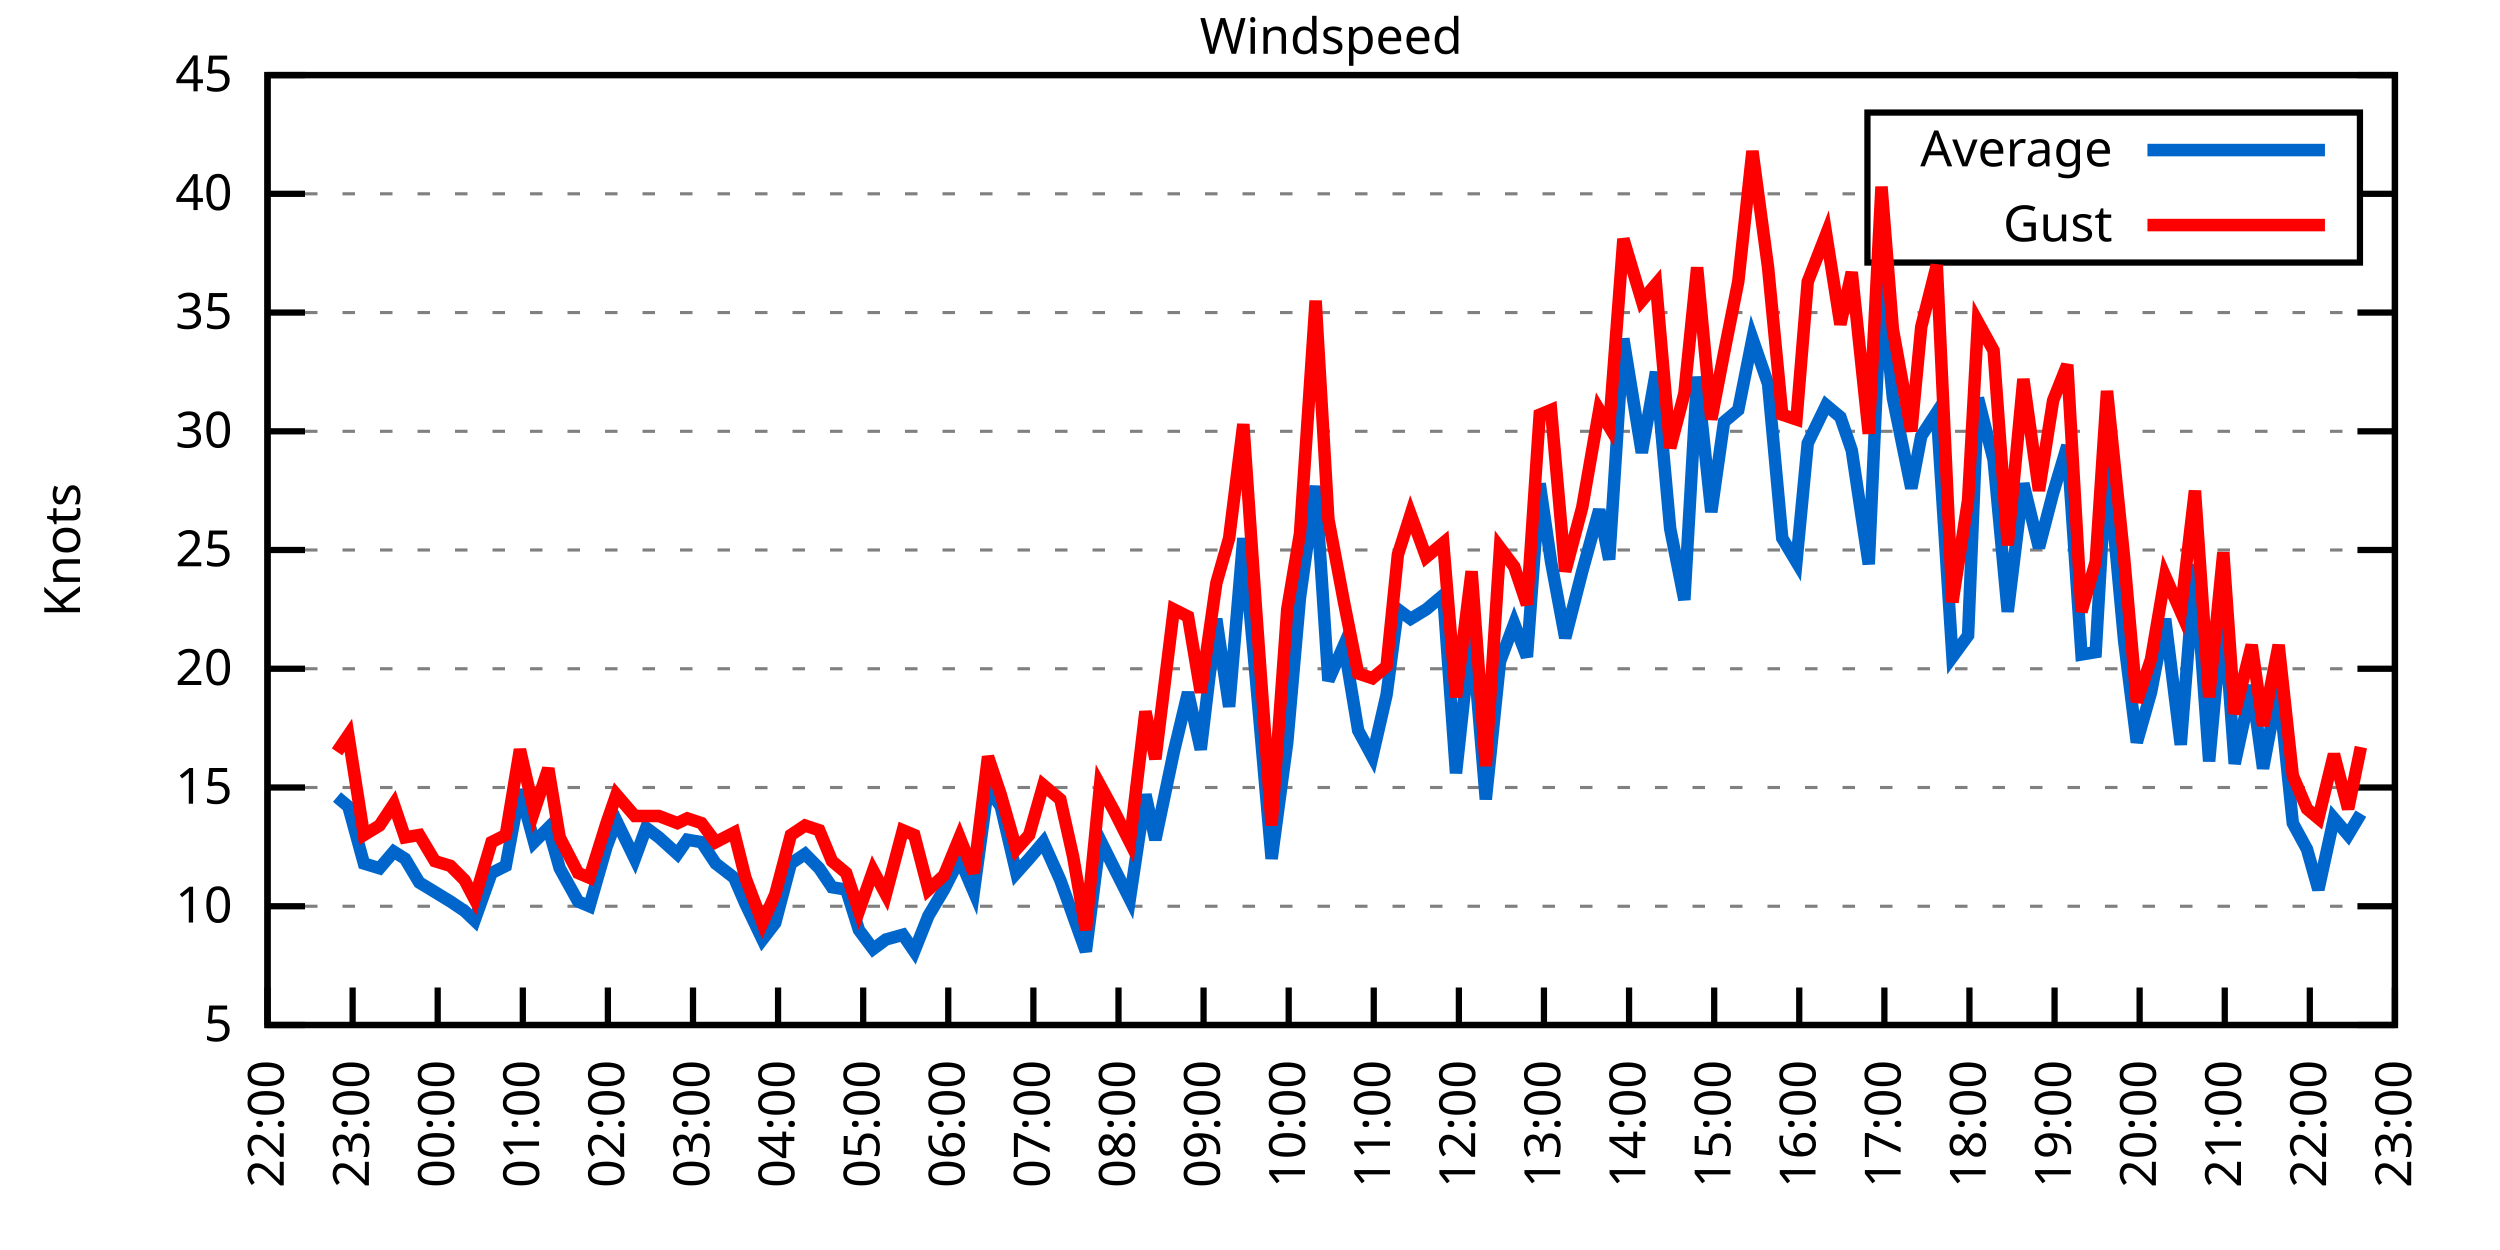
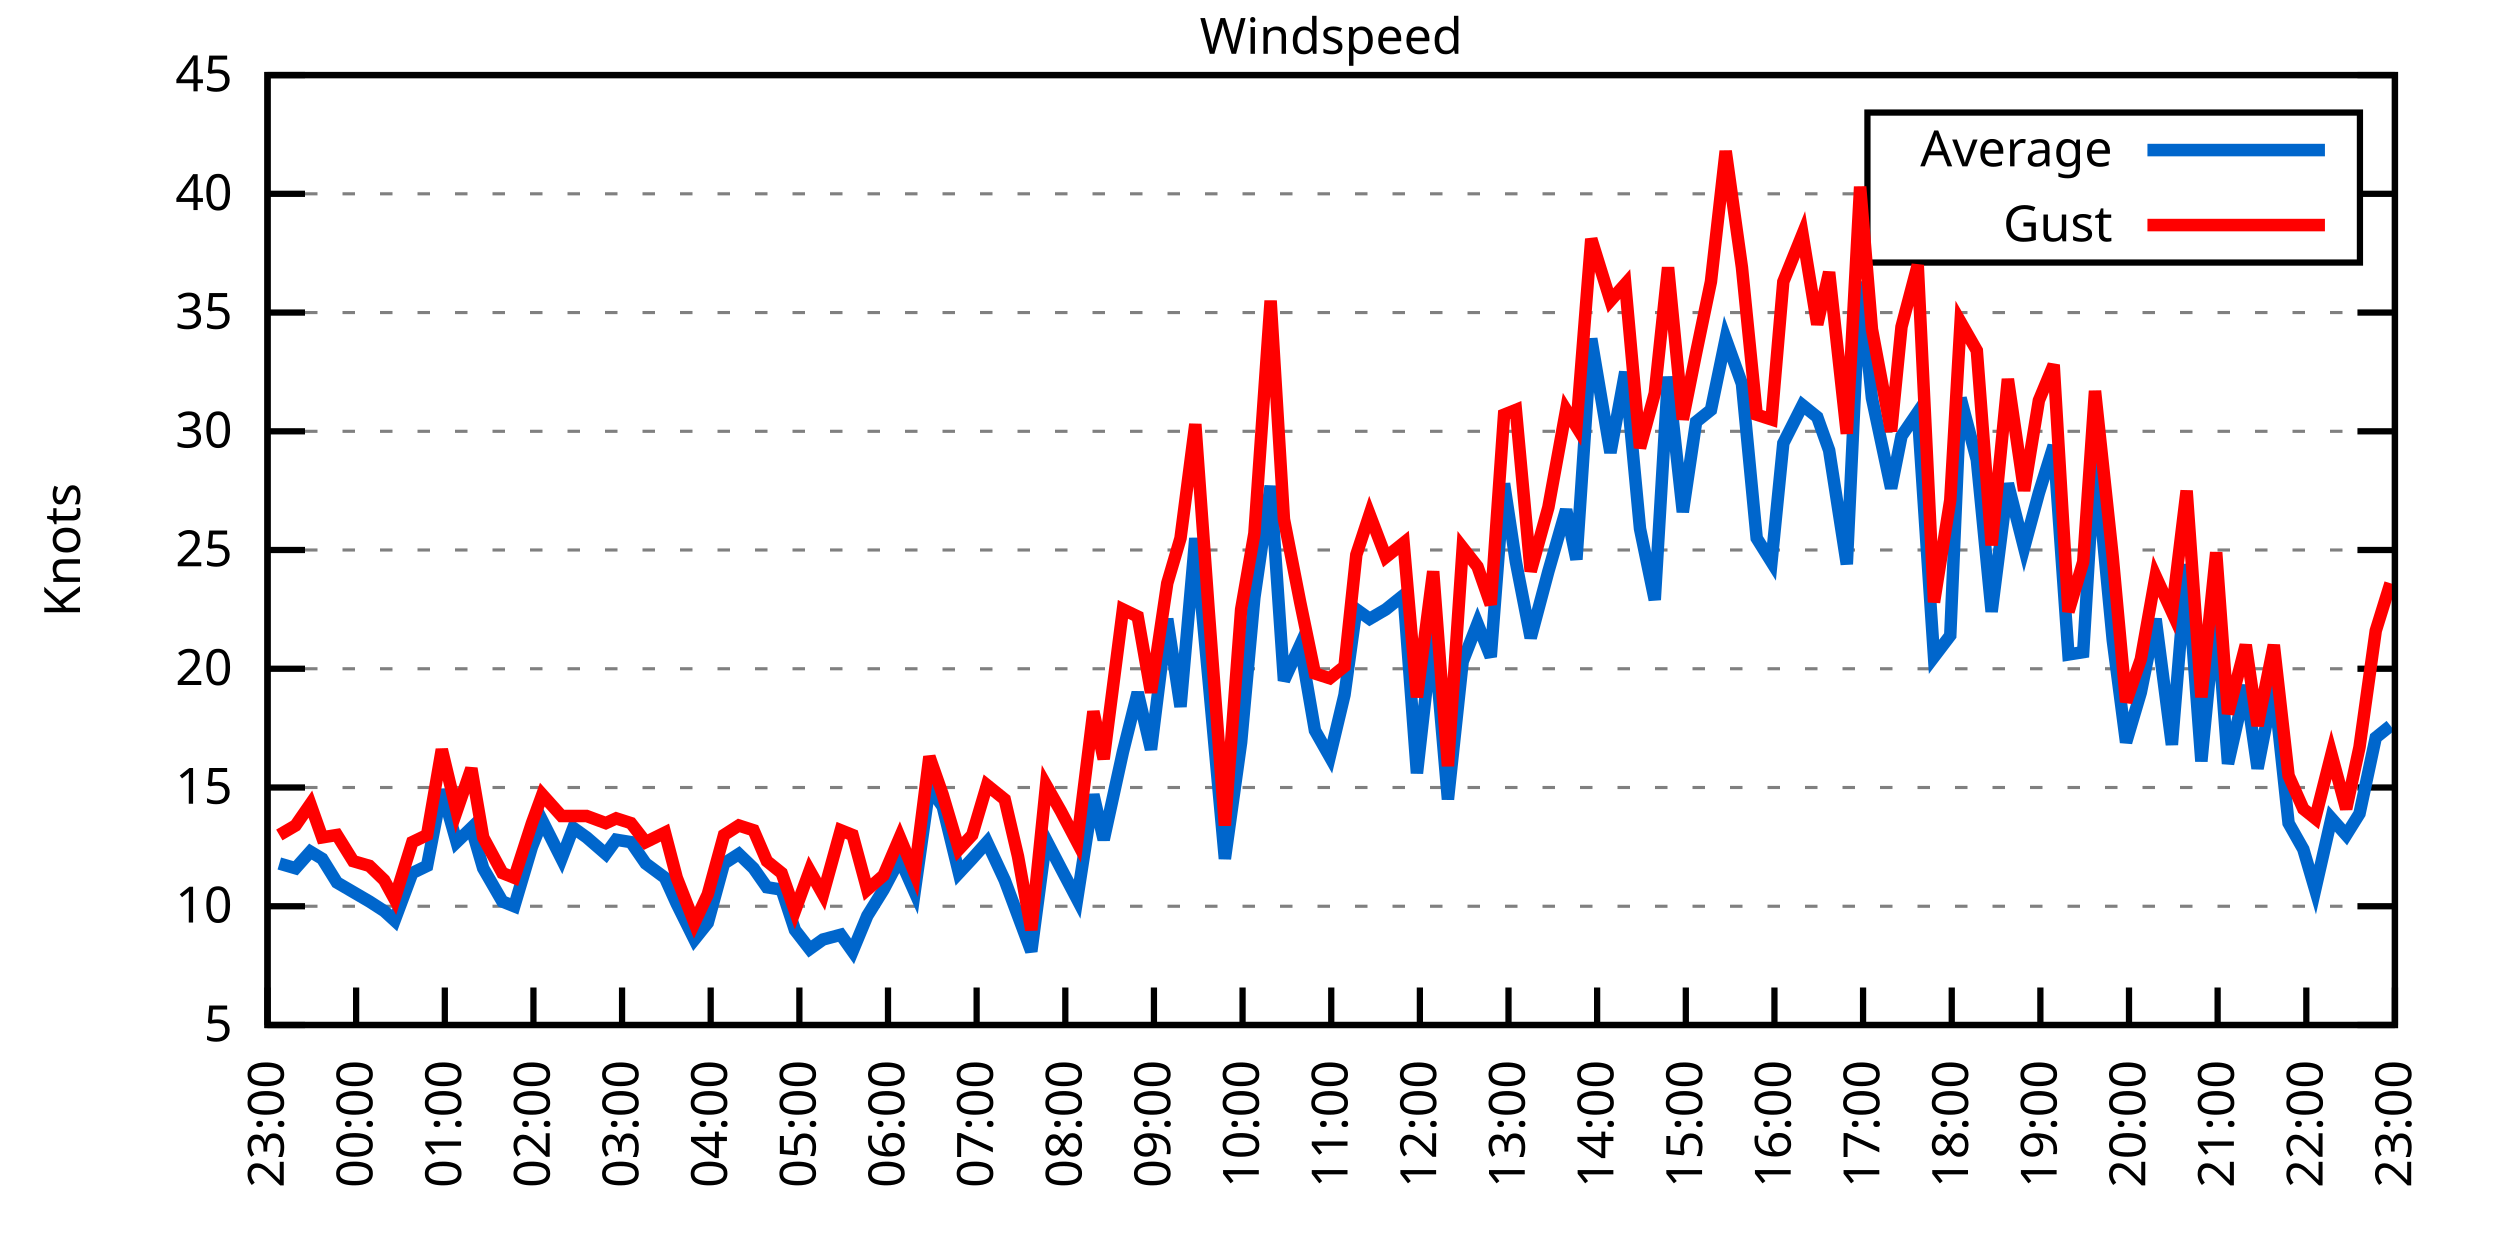
<svg xmlns="http://www.w3.org/2000/svg" xmlns:xlink="http://www.w3.org/1999/xlink" width="400" height="200" viewBox="0 0 400 200">
  <g id="gnuplot_canvas">
    <rect x="0" y="0" width="400" height="200" fill="none" />
    <defs>
      <circle id="gpDot" r="0.5" stroke-width="0.5" stroke="currentColor" />
      <path id="gpPt0" stroke-width="0.333" stroke="currentColor" d="M-1,0 h2 M0,-1 v2" />
      <path id="gpPt1" stroke-width="0.333" stroke="currentColor" d="M-1,-1 L1,1 M1,-1 L-1,1" />
      <path id="gpPt2" stroke-width="0.333" stroke="currentColor" d="M-1,0 L1,0 M0,-1 L0,1 M-1,-1 L1,1 M-1,1 L1,-1" />
      <rect id="gpPt3" stroke-width="0.333" stroke="currentColor" x="-1" y="-1" width="2" height="2" />
      <rect id="gpPt4" stroke-width="0.333" stroke="currentColor" fill="currentColor" x="-1" y="-1" width="2" height="2" />
      <circle id="gpPt5" stroke-width="0.333" stroke="currentColor" cx="0" cy="0" r="1" />
      <use xlink:href="#gpPt5" id="gpPt6" fill="currentColor" stroke="none" />
      <path id="gpPt7" stroke-width="0.333" stroke="currentColor" d="M0,-1.33 L-1.33,0.67 L1.33,0.67 z" />
      <use xlink:href="#gpPt7" id="gpPt8" fill="currentColor" stroke="none" />
      <use xlink:href="#gpPt7" id="gpPt9" stroke="currentColor" transform="rotate(180)" />
      <use xlink:href="#gpPt9" id="gpPt10" fill="currentColor" stroke="none" />
      <use xlink:href="#gpPt3" id="gpPt11" stroke="currentColor" transform="rotate(45)" />
      <use xlink:href="#gpPt11" id="gpPt12" fill="currentColor" stroke="none" />
      <path id="gpPt13" stroke-width="0.333" stroke="currentColor" d="M0,1.330 L1.265,0.411 L0.782,-1.067 L-0.782,-1.076 L-1.265,0.411 z" />
      <use xlink:href="#gpPt13" id="gpPt14" fill="currentColor" stroke="none" />
      <filter id="textbox" filterUnits="objectBoundingBox" x="0" y="0" height="1" width="1">
        <feFlood flood-color="white" flood-opacity="1" result="bgnd" />
        <feComposite in="SourceGraphic" in2="bgnd" operator="atop" />
      </filter>
      <filter id="greybox" filterUnits="objectBoundingBox" x="0" y="0" height="1" width="1">
        <feFlood flood-color="lightgrey" flood-opacity="1" result="grey" />
        <feComposite in="SourceGraphic" in2="grey" operator="atop" />
      </filter>
    </defs>
    <g fill="none" color="white" stroke="currentColor" stroke-width="1.00" stroke-linecap="butt" stroke-linejoin="miter">
</g>
    <g fill="none" color="black" stroke="currentColor" stroke-width="1.00" stroke-linecap="butt" stroke-linejoin="miter">
      <g stroke="none" shape-rendering="crispEdges">
        <polygon fill="rgb(255, 255, 255)" points="42.80,164.00 383.18,164.00 383.18,12.02 42.80,12.02 " />
      </g>
    </g>
    <g fill="none" color="black" stroke="currentColor" stroke-width="1.00" stroke-linecap="butt" stroke-linejoin="miter">
</g>
    <g fill="none" color="black" stroke="black" stroke-width="0.50" stroke-linecap="butt" stroke-linejoin="miter">
</g>
    <g fill="none" color="gray" stroke="currentColor" stroke-width="0.50" stroke-linecap="butt" stroke-linejoin="miter">
      <path stroke="gray" stroke-dasharray="2,4" class="gridline" d="M42.80,164.00 L383.19,164.00  " />
    </g>
    <g fill="none" color="gray" stroke="gray" stroke-width="1.00" stroke-linecap="butt" stroke-linejoin="miter">
</g>
    <g fill="none" color="black" stroke="currentColor" stroke-width="1.00" stroke-linecap="butt" stroke-linejoin="miter">
      <path stroke="black" d="M42.80,164.00 L48.80,164.00 M383.19,164.00 L377.19,164.00  " />
      <g transform="translate(37.20,166.60)" stroke="none" fill="black" font-family="Sans" font-size="8.00" text-anchor="end">
        <text>
          <tspan font-family="Sans"> 5</tspan>
        </text>
      </g>
    </g>
    <g fill="none" color="black" stroke="currentColor" stroke-width="1.00" stroke-linecap="butt" stroke-linejoin="miter">
</g>
    <g fill="none" color="black" stroke="black" stroke-width="0.50" stroke-linecap="butt" stroke-linejoin="miter">
</g>
    <g fill="none" color="gray" stroke="currentColor" stroke-width="0.50" stroke-linecap="butt" stroke-linejoin="miter">
      <path stroke="gray" stroke-dasharray="2,4" class="gridline" d="M42.80,145.00 L383.19,145.00  " />
    </g>
    <g fill="none" color="gray" stroke="gray" stroke-width="1.00" stroke-linecap="butt" stroke-linejoin="miter">
</g>
    <g fill="none" color="black" stroke="currentColor" stroke-width="1.00" stroke-linecap="butt" stroke-linejoin="miter">
      <path stroke="black" d="M42.80,145.00 L48.80,145.00 M383.19,145.00 L377.19,145.00  " />
      <g transform="translate(37.20,147.60)" stroke="none" fill="black" font-family="Sans" font-size="8.00" text-anchor="end">
        <text>
          <tspan font-family="Sans"> 10</tspan>
        </text>
      </g>
    </g>
    <g fill="none" color="black" stroke="currentColor" stroke-width="1.00" stroke-linecap="butt" stroke-linejoin="miter">
</g>
    <g fill="none" color="black" stroke="black" stroke-width="0.50" stroke-linecap="butt" stroke-linejoin="miter">
</g>
    <g fill="none" color="gray" stroke="currentColor" stroke-width="0.50" stroke-linecap="butt" stroke-linejoin="miter">
      <path stroke="gray" stroke-dasharray="2,4" class="gridline" d="M42.80,126.00 L383.19,126.00  " />
    </g>
    <g fill="none" color="gray" stroke="gray" stroke-width="1.00" stroke-linecap="butt" stroke-linejoin="miter">
</g>
    <g fill="none" color="black" stroke="currentColor" stroke-width="1.00" stroke-linecap="butt" stroke-linejoin="miter">
      <path stroke="black" d="M42.80,126.00 L48.80,126.00 M383.19,126.00 L377.19,126.00  " />
      <g transform="translate(37.20,128.60)" stroke="none" fill="black" font-family="Sans" font-size="8.00" text-anchor="end">
        <text>
          <tspan font-family="Sans"> 15</tspan>
        </text>
      </g>
    </g>
    <g fill="none" color="black" stroke="currentColor" stroke-width="1.00" stroke-linecap="butt" stroke-linejoin="miter">
</g>
    <g fill="none" color="black" stroke="black" stroke-width="0.50" stroke-linecap="butt" stroke-linejoin="miter">
</g>
    <g fill="none" color="gray" stroke="currentColor" stroke-width="0.50" stroke-linecap="butt" stroke-linejoin="miter">
      <path stroke="gray" stroke-dasharray="2,4" class="gridline" d="M42.80,107.00 L383.19,107.00  " />
    </g>
    <g fill="none" color="gray" stroke="gray" stroke-width="1.00" stroke-linecap="butt" stroke-linejoin="miter">
</g>
    <g fill="none" color="black" stroke="currentColor" stroke-width="1.00" stroke-linecap="butt" stroke-linejoin="miter">
      <path stroke="black" d="M42.80,107.00 L48.80,107.00 M383.19,107.00 L377.19,107.00  " />
      <g transform="translate(37.20,109.60)" stroke="none" fill="black" font-family="Sans" font-size="8.00" text-anchor="end">
        <text>
          <tspan font-family="Sans"> 20</tspan>
        </text>
      </g>
    </g>
    <g fill="none" color="black" stroke="currentColor" stroke-width="1.00" stroke-linecap="butt" stroke-linejoin="miter">
</g>
    <g fill="none" color="black" stroke="black" stroke-width="0.50" stroke-linecap="butt" stroke-linejoin="miter">
</g>
    <g fill="none" color="gray" stroke="currentColor" stroke-width="0.50" stroke-linecap="butt" stroke-linejoin="miter">
      <path stroke="gray" stroke-dasharray="2,4" class="gridline" d="M42.80,88.00 L383.19,88.00  " />
    </g>
    <g fill="none" color="gray" stroke="gray" stroke-width="1.00" stroke-linecap="butt" stroke-linejoin="miter">
</g>
    <g fill="none" color="black" stroke="currentColor" stroke-width="1.00" stroke-linecap="butt" stroke-linejoin="miter">
      <path stroke="black" d="M42.80,88.00 L48.80,88.00 M383.19,88.00 L377.19,88.00  " />
      <g transform="translate(37.20,90.60)" stroke="none" fill="black" font-family="Sans" font-size="8.00" text-anchor="end">
        <text>
          <tspan font-family="Sans"> 25</tspan>
        </text>
      </g>
    </g>
    <g fill="none" color="black" stroke="currentColor" stroke-width="1.00" stroke-linecap="butt" stroke-linejoin="miter">
</g>
    <g fill="none" color="black" stroke="black" stroke-width="0.50" stroke-linecap="butt" stroke-linejoin="miter">
</g>
    <g fill="none" color="gray" stroke="currentColor" stroke-width="0.50" stroke-linecap="butt" stroke-linejoin="miter">
      <path stroke="gray" stroke-dasharray="2,4" class="gridline" d="M42.80,69.01 L383.19,69.01  " />
    </g>
    <g fill="none" color="gray" stroke="gray" stroke-width="1.00" stroke-linecap="butt" stroke-linejoin="miter">
</g>
    <g fill="none" color="black" stroke="currentColor" stroke-width="1.00" stroke-linecap="butt" stroke-linejoin="miter">
      <path stroke="black" d="M42.80,69.01 L48.80,69.01 M383.19,69.01 L377.19,69.01  " />
      <g transform="translate(37.20,71.61)" stroke="none" fill="black" font-family="Sans" font-size="8.00" text-anchor="end">
        <text>
          <tspan font-family="Sans"> 30</tspan>
        </text>
      </g>
    </g>
    <g fill="none" color="black" stroke="currentColor" stroke-width="1.00" stroke-linecap="butt" stroke-linejoin="miter">
</g>
    <g fill="none" color="black" stroke="black" stroke-width="0.50" stroke-linecap="butt" stroke-linejoin="miter">
</g>
    <g fill="none" color="gray" stroke="currentColor" stroke-width="0.50" stroke-linecap="butt" stroke-linejoin="miter">
      <path stroke="gray" stroke-dasharray="2,4" class="gridline" d="M42.80,50.01 L383.19,50.01  " />
    </g>
    <g fill="none" color="gray" stroke="gray" stroke-width="1.00" stroke-linecap="butt" stroke-linejoin="miter">
</g>
    <g fill="none" color="black" stroke="currentColor" stroke-width="1.00" stroke-linecap="butt" stroke-linejoin="miter">
      <path stroke="black" d="M42.80,50.01 L48.80,50.01 M383.19,50.01 L377.19,50.01  " />
      <g transform="translate(37.20,52.61)" stroke="none" fill="black" font-family="Sans" font-size="8.00" text-anchor="end">
        <text>
          <tspan font-family="Sans"> 35</tspan>
        </text>
      </g>
    </g>
    <g fill="none" color="black" stroke="currentColor" stroke-width="1.00" stroke-linecap="butt" stroke-linejoin="miter">
</g>
    <g fill="none" color="black" stroke="black" stroke-width="0.50" stroke-linecap="butt" stroke-linejoin="miter">
</g>
    <g fill="none" color="gray" stroke="currentColor" stroke-width="0.50" stroke-linecap="butt" stroke-linejoin="miter">
      <path stroke="gray" stroke-dasharray="2,4" class="gridline" d="M42.80,31.01 L298.79,31.01 M377.59,31.01 L383.19,31.01  " />
    </g>
    <g fill="none" color="gray" stroke="gray" stroke-width="1.00" stroke-linecap="butt" stroke-linejoin="miter">
</g>
    <g fill="none" color="black" stroke="currentColor" stroke-width="1.00" stroke-linecap="butt" stroke-linejoin="miter">
      <path stroke="black" d="M42.80,31.01 L48.80,31.01 M383.19,31.01 L377.19,31.01  " />
      <g transform="translate(37.20,33.61)" stroke="none" fill="black" font-family="Sans" font-size="8.00" text-anchor="end">
        <text>
          <tspan font-family="Sans"> 40</tspan>
        </text>
      </g>
    </g>
    <g fill="none" color="black" stroke="currentColor" stroke-width="1.00" stroke-linecap="butt" stroke-linejoin="miter">
</g>
    <g fill="none" color="black" stroke="black" stroke-width="0.50" stroke-linecap="butt" stroke-linejoin="miter">
</g>
    <g fill="none" color="gray" stroke="currentColor" stroke-width="0.50" stroke-linecap="butt" stroke-linejoin="miter">
      <path stroke="gray" stroke-dasharray="2,4" class="gridline" d="M42.80,12.01 L383.19,12.01  " />
    </g>
    <g fill="none" color="gray" stroke="gray" stroke-width="1.00" stroke-linecap="butt" stroke-linejoin="miter">
</g>
    <g fill="none" color="black" stroke="currentColor" stroke-width="1.00" stroke-linecap="butt" stroke-linejoin="miter">
      <path stroke="black" d="M42.80,12.01 L48.80,12.01 M383.19,12.01 L377.19,12.01  " />
      <g transform="translate(37.20,14.61)" stroke="none" fill="black" font-family="Sans" font-size="8.00" text-anchor="end">
        <text>
          <tspan font-family="Sans"> 45</tspan>
        </text>
      </g>
    </g>
    <g fill="none" color="black" stroke="currentColor" stroke-width="1.00" stroke-linecap="butt" stroke-linejoin="miter">
      <path stroke="black" d="M42.80,164.00 L42.80,158.00  " />
      <g transform="translate(45.40,169.60) rotate(270.00)" stroke="none" fill="black" font-family="Sans" font-size="8.00" text-anchor="end">
        <text>
-           <tspan font-family="Sans">22:00</tspan>
-         </text>
-       </g>
-     </g>
-     <g fill="none" color="black" stroke="currentColor" stroke-width="1.00" stroke-linecap="butt" stroke-linejoin="miter">
-       <path stroke="black" d="M56.42,164.00 L56.42,158.00  " />
-       <g transform="translate(59.02,169.60) rotate(270.00)" stroke="none" fill="black" font-family="Sans" font-size="8.00" text-anchor="end">
-         <text>
          <tspan font-family="Sans">23:00</tspan>
        </text>
      </g>
    </g>
    <g fill="none" color="black" stroke="currentColor" stroke-width="1.00" stroke-linecap="butt" stroke-linejoin="miter">
-       <path stroke="black" d="M70.03,164.00 L70.03,158.00  " />
-       <g transform="translate(72.63,169.60) rotate(270.00)" stroke="none" fill="black" font-family="Sans" font-size="8.00" text-anchor="end">
+       <path stroke="black" d="M56.98,164.00 L56.98,158.00  " />
+       <g transform="translate(59.58,169.60) rotate(270.00)" stroke="none" fill="black" font-family="Sans" font-size="8.00" text-anchor="end">
        <text>
          <tspan font-family="Sans">00:00</tspan>
        </text>
      </g>
    </g>
    <g fill="none" color="black" stroke="currentColor" stroke-width="1.00" stroke-linecap="butt" stroke-linejoin="miter">
-       <path stroke="black" d="M83.65,164.00 L83.65,158.00  " />
-       <g transform="translate(86.25,169.60) rotate(270.00)" stroke="none" fill="black" font-family="Sans" font-size="8.00" text-anchor="end">
+       <path stroke="black" d="M71.17,164.00 L71.17,158.00  " />
+       <g transform="translate(73.77,169.60) rotate(270.00)" stroke="none" fill="black" font-family="Sans" font-size="8.00" text-anchor="end">
        <text>
          <tspan font-family="Sans">01:00</tspan>
        </text>
      </g>
    </g>
    <g fill="none" color="black" stroke="currentColor" stroke-width="1.00" stroke-linecap="butt" stroke-linejoin="miter">
-       <path stroke="black" d="M97.26,164.00 L97.26,158.00  " />
-       <g transform="translate(99.86,169.60) rotate(270.00)" stroke="none" fill="black" font-family="Sans" font-size="8.00" text-anchor="end">
+       <path stroke="black" d="M85.35,164.00 L85.35,158.00  " />
+       <g transform="translate(87.95,169.60) rotate(270.00)" stroke="none" fill="black" font-family="Sans" font-size="8.00" text-anchor="end">
        <text>
          <tspan font-family="Sans">02:00</tspan>
        </text>
      </g>
    </g>
    <g fill="none" color="black" stroke="currentColor" stroke-width="1.00" stroke-linecap="butt" stroke-linejoin="miter">
-       <path stroke="black" d="M110.88,164.00 L110.88,158.00  " />
-       <g transform="translate(113.48,169.60) rotate(270.00)" stroke="none" fill="black" font-family="Sans" font-size="8.00" text-anchor="end">
+       <path stroke="black" d="M99.53,164.00 L99.53,158.00  " />
+       <g transform="translate(102.13,169.60) rotate(270.00)" stroke="none" fill="black" font-family="Sans" font-size="8.00" text-anchor="end">
        <text>
          <tspan font-family="Sans">03:00</tspan>
        </text>
      </g>
    </g>
    <g fill="none" color="black" stroke="currentColor" stroke-width="1.00" stroke-linecap="butt" stroke-linejoin="miter">
-       <path stroke="black" d="M124.49,164.00 L124.49,158.00  " />
-       <g transform="translate(127.09,169.60) rotate(270.00)" stroke="none" fill="black" font-family="Sans" font-size="8.00" text-anchor="end">
+       <path stroke="black" d="M113.71,164.00 L113.71,158.00  " />
+       <g transform="translate(116.31,169.60) rotate(270.00)" stroke="none" fill="black" font-family="Sans" font-size="8.00" text-anchor="end">
        <text>
          <tspan font-family="Sans">04:00</tspan>
        </text>
      </g>
    </g>
    <g fill="none" color="black" stroke="currentColor" stroke-width="1.00" stroke-linecap="butt" stroke-linejoin="miter">
-       <path stroke="black" d="M138.11,164.00 L138.11,158.00  " />
-       <g transform="translate(140.71,169.60) rotate(270.00)" stroke="none" fill="black" font-family="Sans" font-size="8.00" text-anchor="end">
+       <path stroke="black" d="M127.90,164.00 L127.90,158.00  " />
+       <g transform="translate(130.50,169.60) rotate(270.00)" stroke="none" fill="black" font-family="Sans" font-size="8.00" text-anchor="end">
        <text>
          <tspan font-family="Sans">05:00</tspan>
        </text>
      </g>
    </g>
    <g fill="none" color="black" stroke="currentColor" stroke-width="1.00" stroke-linecap="butt" stroke-linejoin="miter">
-       <path stroke="black" d="M151.72,164.00 L151.72,158.00  " />
-       <g transform="translate(154.32,169.60) rotate(270.00)" stroke="none" fill="black" font-family="Sans" font-size="8.00" text-anchor="end">
+       <path stroke="black" d="M142.08,164.00 L142.08,158.00  " />
+       <g transform="translate(144.68,169.60) rotate(270.00)" stroke="none" fill="black" font-family="Sans" font-size="8.00" text-anchor="end">
        <text>
          <tspan font-family="Sans">06:00</tspan>
        </text>
      </g>
    </g>
    <g fill="none" color="black" stroke="currentColor" stroke-width="1.00" stroke-linecap="butt" stroke-linejoin="miter">
-       <path stroke="black" d="M165.34,164.00 L165.34,158.00  " />
-       <g transform="translate(167.94,169.60) rotate(270.00)" stroke="none" fill="black" font-family="Sans" font-size="8.00" text-anchor="end">
+       <path stroke="black" d="M156.26,164.00 L156.26,158.00  " />
+       <g transform="translate(158.86,169.60) rotate(270.00)" stroke="none" fill="black" font-family="Sans" font-size="8.00" text-anchor="end">
        <text>
          <tspan font-family="Sans">07:00</tspan>
        </text>
      </g>
    </g>
    <g fill="none" color="black" stroke="currentColor" stroke-width="1.00" stroke-linecap="butt" stroke-linejoin="miter">
-       <path stroke="black" d="M178.96,164.00 L178.96,158.00  " />
-       <g transform="translate(181.56,169.60) rotate(270.00)" stroke="none" fill="black" font-family="Sans" font-size="8.00" text-anchor="end">
+       <path stroke="black" d="M170.45,164.00 L170.45,158.00  " />
+       <g transform="translate(173.05,169.60) rotate(270.00)" stroke="none" fill="black" font-family="Sans" font-size="8.00" text-anchor="end">
        <text>
          <tspan font-family="Sans">08:00</tspan>
        </text>
      </g>
    </g>
    <g fill="none" color="black" stroke="currentColor" stroke-width="1.00" stroke-linecap="butt" stroke-linejoin="miter">
-       <path stroke="black" d="M192.57,164.00 L192.57,158.00  " />
-       <g transform="translate(195.17,169.60) rotate(270.00)" stroke="none" fill="black" font-family="Sans" font-size="8.00" text-anchor="end">
+       <path stroke="black" d="M184.63,164.00 L184.63,158.00  " />
+       <g transform="translate(187.23,169.60) rotate(270.00)" stroke="none" fill="black" font-family="Sans" font-size="8.00" text-anchor="end">
        <text>
          <tspan font-family="Sans">09:00</tspan>
        </text>
      </g>
    </g>
    <g fill="none" color="black" stroke="currentColor" stroke-width="1.00" stroke-linecap="butt" stroke-linejoin="miter">
-       <path stroke="black" d="M206.19,164.00 L206.19,158.00  " />
-       <g transform="translate(208.79,169.60) rotate(270.00)" stroke="none" fill="black" font-family="Sans" font-size="8.00" text-anchor="end">
+       <path stroke="black" d="M198.81,164.00 L198.81,158.00  " />
+       <g transform="translate(201.41,169.60) rotate(270.00)" stroke="none" fill="black" font-family="Sans" font-size="8.00" text-anchor="end">
        <text>
          <tspan font-family="Sans">10:00</tspan>
        </text>
      </g>
    </g>
    <g fill="none" color="black" stroke="currentColor" stroke-width="1.00" stroke-linecap="butt" stroke-linejoin="miter">
-       <path stroke="black" d="M219.80,164.00 L219.80,158.00  " />
-       <g transform="translate(222.40,169.60) rotate(270.00)" stroke="none" fill="black" font-family="Sans" font-size="8.00" text-anchor="end">
+       <path stroke="black" d="M213.00,164.00 L213.00,158.00  " />
+       <g transform="translate(215.60,169.60) rotate(270.00)" stroke="none" fill="black" font-family="Sans" font-size="8.00" text-anchor="end">
        <text>
          <tspan font-family="Sans">11:00</tspan>
        </text>
      </g>
    </g>
    <g fill="none" color="black" stroke="currentColor" stroke-width="1.00" stroke-linecap="butt" stroke-linejoin="miter">
-       <path stroke="black" d="M233.42,164.00 L233.42,158.00  " />
-       <g transform="translate(236.02,169.60) rotate(270.00)" stroke="none" fill="black" font-family="Sans" font-size="8.00" text-anchor="end">
+       <path stroke="black" d="M227.18,164.00 L227.18,158.00  " />
+       <g transform="translate(229.78,169.60) rotate(270.00)" stroke="none" fill="black" font-family="Sans" font-size="8.00" text-anchor="end">
        <text>
          <tspan font-family="Sans">12:00</tspan>
        </text>
      </g>
    </g>
    <g fill="none" color="black" stroke="currentColor" stroke-width="1.00" stroke-linecap="butt" stroke-linejoin="miter">
-       <path stroke="black" d="M247.03,164.00 L247.03,158.00  " />
-       <g transform="translate(249.63,169.60) rotate(270.00)" stroke="none" fill="black" font-family="Sans" font-size="8.00" text-anchor="end">
+       <path stroke="black" d="M241.36,164.00 L241.36,158.00  " />
+       <g transform="translate(243.96,169.60) rotate(270.00)" stroke="none" fill="black" font-family="Sans" font-size="8.00" text-anchor="end">
        <text>
          <tspan font-family="Sans">13:00</tspan>
        </text>
      </g>
    </g>
    <g fill="none" color="black" stroke="currentColor" stroke-width="1.00" stroke-linecap="butt" stroke-linejoin="miter">
-       <path stroke="black" d="M260.65,164.00 L260.65,158.00  " />
-       <g transform="translate(263.25,169.60) rotate(270.00)" stroke="none" fill="black" font-family="Sans" font-size="8.00" text-anchor="end">
+       <path stroke="black" d="M255.54,164.00 L255.54,158.00  " />
+       <g transform="translate(258.14,169.60) rotate(270.00)" stroke="none" fill="black" font-family="Sans" font-size="8.00" text-anchor="end">
        <text>
          <tspan font-family="Sans">14:00</tspan>
        </text>
      </g>
    </g>
    <g fill="none" color="black" stroke="currentColor" stroke-width="1.00" stroke-linecap="butt" stroke-linejoin="miter">
-       <path stroke="black" d="M274.27,164.00 L274.27,158.00  " />
-       <g transform="translate(276.87,169.60) rotate(270.00)" stroke="none" fill="black" font-family="Sans" font-size="8.00" text-anchor="end">
+       <path stroke="black" d="M269.73,164.00 L269.73,158.00  " />
+       <g transform="translate(272.33,169.60) rotate(270.00)" stroke="none" fill="black" font-family="Sans" font-size="8.00" text-anchor="end">
        <text>
          <tspan font-family="Sans">15:00</tspan>
        </text>
      </g>
    </g>
    <g fill="none" color="black" stroke="currentColor" stroke-width="1.00" stroke-linecap="butt" stroke-linejoin="miter">
-       <path stroke="black" d="M287.88,164.00 L287.88,158.00  " />
-       <g transform="translate(290.48,169.60) rotate(270.00)" stroke="none" fill="black" font-family="Sans" font-size="8.00" text-anchor="end">
+       <path stroke="black" d="M283.91,164.00 L283.91,158.00  " />
+       <g transform="translate(286.51,169.60) rotate(270.00)" stroke="none" fill="black" font-family="Sans" font-size="8.00" text-anchor="end">
        <text>
          <tspan font-family="Sans">16:00</tspan>
        </text>
      </g>
    </g>
    <g fill="none" color="black" stroke="currentColor" stroke-width="1.00" stroke-linecap="butt" stroke-linejoin="miter">
-       <path stroke="black" d="M301.50,164.00 L301.50,158.00  " />
-       <g transform="translate(304.10,169.60) rotate(270.00)" stroke="none" fill="black" font-family="Sans" font-size="8.00" text-anchor="end">
+       <path stroke="black" d="M298.09,164.00 L298.09,158.00  " />
+       <g transform="translate(300.69,169.60) rotate(270.00)" stroke="none" fill="black" font-family="Sans" font-size="8.00" text-anchor="end">
        <text>
          <tspan font-family="Sans">17:00</tspan>
        </text>
      </g>
    </g>
    <g fill="none" color="black" stroke="currentColor" stroke-width="1.00" stroke-linecap="butt" stroke-linejoin="miter">
-       <path stroke="black" d="M315.11,164.00 L315.11,158.00  " />
-       <g transform="translate(317.71,169.60) rotate(270.00)" stroke="none" fill="black" font-family="Sans" font-size="8.00" text-anchor="end">
+       <path stroke="black" d="M312.28,164.00 L312.28,158.00  " />
+       <g transform="translate(314.88,169.60) rotate(270.00)" stroke="none" fill="black" font-family="Sans" font-size="8.00" text-anchor="end">
        <text>
          <tspan font-family="Sans">18:00</tspan>
        </text>
      </g>
    </g>
    <g fill="none" color="black" stroke="currentColor" stroke-width="1.00" stroke-linecap="butt" stroke-linejoin="miter">
-       <path stroke="black" d="M328.73,164.00 L328.73,158.00  " />
-       <g transform="translate(331.33,169.60) rotate(270.00)" stroke="none" fill="black" font-family="Sans" font-size="8.00" text-anchor="end">
+       <path stroke="black" d="M326.46,164.00 L326.46,158.00  " />
+       <g transform="translate(329.06,169.60) rotate(270.00)" stroke="none" fill="black" font-family="Sans" font-size="8.00" text-anchor="end">
        <text>
          <tspan font-family="Sans">19:00</tspan>
        </text>
      </g>
    </g>
    <g fill="none" color="black" stroke="currentColor" stroke-width="1.00" stroke-linecap="butt" stroke-linejoin="miter">
-       <path stroke="black" d="M342.34,164.00 L342.34,158.00  " />
-       <g transform="translate(344.94,169.60) rotate(270.00)" stroke="none" fill="black" font-family="Sans" font-size="8.00" text-anchor="end">
+       <path stroke="black" d="M340.64,164.00 L340.64,158.00  " />
+       <g transform="translate(343.24,169.60) rotate(270.00)" stroke="none" fill="black" font-family="Sans" font-size="8.00" text-anchor="end">
        <text>
          <tspan font-family="Sans">20:00</tspan>
        </text>
      </g>
    </g>
    <g fill="none" color="black" stroke="currentColor" stroke-width="1.00" stroke-linecap="butt" stroke-linejoin="miter">
-       <path stroke="black" d="M355.96,164.00 L355.96,158.00  " />
-       <g transform="translate(358.56,169.60) rotate(270.00)" stroke="none" fill="black" font-family="Sans" font-size="8.00" text-anchor="end">
+       <path stroke="black" d="M354.82,164.00 L354.82,158.00  " />
+       <g transform="translate(357.42,169.60) rotate(270.00)" stroke="none" fill="black" font-family="Sans" font-size="8.00" text-anchor="end">
        <text>
          <tspan font-family="Sans">21:00</tspan>
        </text>
      </g>
    </g>
    <g fill="none" color="black" stroke="currentColor" stroke-width="1.00" stroke-linecap="butt" stroke-linejoin="miter">
-       <path stroke="black" d="M369.57,164.00 L369.57,158.00  " />
-       <g transform="translate(372.17,169.60) rotate(270.00)" stroke="none" fill="black" font-family="Sans" font-size="8.00" text-anchor="end">
+       <path stroke="black" d="M369.01,164.00 L369.01,158.00  " />
+       <g transform="translate(371.61,169.60) rotate(270.00)" stroke="none" fill="black" font-family="Sans" font-size="8.00" text-anchor="end">
        <text>
          <tspan font-family="Sans">22:00</tspan>
        </text>
      </g>
    </g>
    <g fill="none" color="black" stroke="currentColor" stroke-width="1.00" stroke-linecap="butt" stroke-linejoin="miter">
      <path stroke="black" d="M383.19,164.00 L383.19,158.00  " />
      <g transform="translate(385.79,169.60) rotate(270.00)" stroke="none" fill="black" font-family="Sans" font-size="8.00" text-anchor="end">
        <text>
          <tspan font-family="Sans">23:00</tspan>
        </text>
      </g>
    </g>
    <g fill="none" color="black" stroke="currentColor" stroke-width="1.00" stroke-linecap="butt" stroke-linejoin="miter">
</g>
    <g fill="none" color="black" stroke="currentColor" stroke-width="1.00" stroke-linecap="butt" stroke-linejoin="miter">
      <path stroke="black" d="M42.80,12.01 L42.80,164.00 L383.19,164.00 L383.19,12.01 L42.80,12.01 Z  " />
    </g>
    <g fill="none" color="black" stroke="currentColor" stroke-width="1.00" stroke-linecap="butt" stroke-linejoin="miter">
</g>
    <g fill="none" color="black" stroke="currentColor" stroke-width="1.00" stroke-linecap="butt" stroke-linejoin="miter">
      <path stroke="black" d="M298.79,42.01 L298.79,18.01 L377.59,18.01 L377.59,42.01 L298.79,42.01 Z  " />
    </g>
    <g id="Windspeed_plot_1">
      <g fill="none" color="white" stroke="black" stroke-width="2.00" stroke-linecap="butt" stroke-linejoin="miter">
</g>
      <g fill="none" color="black" stroke="currentColor" stroke-width="2.00" stroke-linecap="butt" stroke-linejoin="miter">
        <g transform="translate(337.99,26.61)" stroke="none" fill="black" font-family="Sans" font-size="8.00" text-anchor="end">
          <text>
            <tspan font-family="Sans">Average</tspan>
          </text>
        </g>
      </g>
      <g fill="none" color="black" stroke="currentColor" stroke-width="2.00" stroke-linecap="butt" stroke-linejoin="miter">
-         <path stroke="rgb(  0, 102, 204)" d="M343.59,24.01 L371.99,24.01 M53.92,127.52 L55.73,129.04 L58.23,138.16 L60.73,138.92 L63.00,136.26 L64.81,137.40   L67.08,141.20 L69.58,142.72 L72.07,144.24 L74.34,145.76 L75.93,147.28 L78.65,139.68 L80.92,138.54 L83.19,126.38   L85.46,134.74 L87.73,132.46 L89.55,138.92 L92.50,144.24 L94.31,145.00 L97.04,135.50 L98.62,131.32 L101.57,137.40   L103.39,132.46 L105.43,133.98 L108.38,136.64 L109.97,134.36 L112.24,134.74 L114.51,138.16 L117.46,140.44 L119.27,144.62   L122.00,150.32 L124.04,147.66 L126.54,138.16 L128.81,136.64 L131.07,138.92 L133.12,141.96 L135.39,142.34 L137.43,148.80   L139.70,151.84 L141.74,150.32 L144.46,149.56 L146.28,152.22 L148.55,146.52 L151.04,142.34 L153.54,137.40 L155.81,142.72   L158.08,126.00 L160.12,129.04 L162.62,139.68 L164.66,137.40 L166.93,134.74 L169.65,140.82 L171.69,146.52 L173.74,152.22   L176.01,134.36 L178.28,138.92 L180.77,143.86 L183.27,127.14 L184.86,134.36 L187.81,120.30 L190.08,110.80 L192.12,119.92   L194.61,99.02 L196.66,113.08 L198.93,86.11 L200.97,108.90 L203.46,137.40 L205.96,118.78 L208.00,95.60 L210.50,77.75   L212.54,108.90 L215.04,103.20 L217.31,116.88 L219.58,121.06 L221.85,111.18 L223.66,97.50 L225.70,99.02 L228.20,97.50   L230.92,95.22 L232.96,123.72 L235.46,100.54 L237.73,127.90 L240.00,105.86 L242.27,99.78 L244.31,105.10 L246.35,77.37   L248.17,89.90 L250.44,102.06 L253.16,91.42 L255.88,81.55 L257.47,89.52 L259.74,54.19 L262.69,72.43 L264.96,59.51   L267.23,84.59 L269.50,95.98 L271.54,60.27 L273.81,81.93 L275.85,67.49 L278.12,65.59 L280.39,54.19 L282.89,61.41   L285.16,86.11 L287.43,89.90 L289.24,70.91 L292.19,64.83 L294.46,66.73 L296.28,72.05 L299.00,90.28 L301.04,45.07   L302.86,63.69 L305.81,78.13 L307.40,69.77 L309.89,65.97 L312.39,105.10 L314.89,101.68 L316.47,63.69 L318.97,73.57   L321.24,97.88 L323.74,77.37 L326.23,87.63 L328.50,78.89 L330.77,71.29 L333.04,104.72 L335.31,104.34 L337.12,72.81   L339.85,102.44 L341.89,118.78 L344.16,110.80 L346.43,99.02 L348.92,119.16 L351.19,90.28 L353.46,121.82 L355.73,97.12   L357.55,122.20 L360.27,109.66 L362.09,122.96 L364.58,109.66 L366.85,131.70 L369.12,135.88 L370.94,142.34 L373.43,130.94   L375.70,133.60 L377.74,130.18  " />
+         <path stroke="rgb(  0, 102, 204)" d="M343.59,24.01 L371.99,24.01 M44.69,138.16 L47.29,138.92 L49.66,136.26 L51.55,137.40 L53.91,141.20 L56.51,142.72   L59.11,144.24 L61.47,145.76 L63.13,147.28 L65.97,139.68 L68.33,138.54 L70.69,126.38 L73.06,134.74 L75.42,132.46   L77.31,138.92 L80.38,144.24 L82.28,145.00 L85.11,135.50 L86.77,131.32 L89.84,137.40 L91.73,132.46 L93.86,133.98   L96.93,136.64 L98.59,134.36 L100.95,134.74 L103.31,138.16 L106.39,140.44 L108.28,144.62 L111.11,150.32 L113.24,147.66   L115.84,138.16 L118.21,136.64 L120.57,138.92 L122.70,141.96 L125.06,142.34 L127.19,148.80 L129.55,151.84 L131.68,150.32   L134.52,149.56 L136.41,152.22 L138.77,146.52 L141.37,142.34 L143.97,137.40 L146.34,142.72 L148.70,126.00 L150.83,129.04   L153.43,139.68 L155.55,137.40 L157.92,134.74 L160.75,140.82 L162.88,146.52 L165.01,152.22 L167.37,134.36 L169.74,138.92   L172.34,143.86 L174.94,127.14 L176.59,134.36 L179.67,120.30 L182.03,110.80 L184.16,119.92 L186.76,99.02 L188.88,113.08   L191.25,86.11 L193.38,108.90 L195.98,137.40 L198.58,118.78 L200.70,95.60 L203.30,77.75 L205.43,108.90 L208.03,103.20   L210.39,116.88 L212.76,121.06 L215.12,111.18 L217.01,97.50 L219.14,99.02 L221.74,97.50 L224.58,95.22 L226.71,123.72   L229.31,100.54 L231.67,127.90 L234.03,105.86 L236.40,99.78 L238.52,105.10 L240.65,77.37 L242.54,89.90 L244.91,102.06   L247.74,91.42 L250.58,81.55 L252.23,89.52 L254.60,54.19 L257.67,72.43 L260.04,59.51 L262.40,84.59 L264.76,95.98   L266.89,60.27 L269.25,81.93 L271.38,67.49 L273.75,65.59 L276.11,54.19 L278.71,61.41 L281.07,86.11 L283.44,89.90   L285.33,70.91 L288.40,64.83 L290.76,66.73 L292.66,72.05 L295.49,90.28 L297.62,45.07 L299.51,63.69 L302.58,78.13   L304.24,69.77 L306.84,65.97 L309.44,105.10 L312.04,101.68 L313.69,63.69 L316.29,73.57 L318.66,97.88 L321.26,77.37   L323.86,87.63 L326.22,78.89 L328.59,71.29 L330.95,104.72 L333.31,104.34 L335.20,72.81 L338.04,102.44 L340.17,118.78   L342.53,110.80 L344.90,99.02 L347.50,119.16 L349.86,90.28 L352.22,121.82 L354.59,97.12 L356.48,122.20 L359.32,109.66   L361.21,122.96 L363.81,109.66 L366.17,131.70 L368.53,135.88 L370.43,142.34 L373.03,130.94 L375.39,133.60 L377.52,130.18   L380.12,118.02 L382.48,116.12  " />
      </g>
    </g>
    <g id="Windspeed_plot_2">
      <g fill="none" color="black" stroke="currentColor" stroke-width="2.00" stroke-linecap="butt" stroke-linejoin="miter">
        <g transform="translate(337.99,38.61)" stroke="none" fill="black" font-family="Sans" font-size="8.00" text-anchor="end">
          <text>
            <tspan font-family="Sans">Gust</tspan>
          </text>
        </g>
      </g>
      <g fill="none" color="black" stroke="currentColor" stroke-width="2.00" stroke-linecap="butt" stroke-linejoin="miter">
-         <path stroke="rgb(255,   0,   0)" d="M343.59,36.01 L371.99,36.01 M53.92,120.30 L55.73,117.64 L58.23,133.60 L60.73,132.08 L63.00,128.66 L64.81,133.98   L67.08,133.60 L69.58,137.78 L72.07,138.54 L74.34,140.82 L75.93,143.86 L78.65,134.74 L80.92,133.60 L83.19,119.92   L85.46,129.80 L87.73,122.96 L89.55,133.98 L92.50,139.68 L94.31,140.44 L97.04,131.70 L98.62,127.14 L101.57,130.56   L103.39,130.56 L105.43,130.56 L108.38,131.70 L109.97,130.94 L112.24,131.70 L114.51,134.74 L117.46,133.22 L119.27,140.44   L122.00,147.66 L124.04,143.10 L126.54,133.60 L128.81,132.08 L131.07,132.84 L133.12,137.78 L135.39,139.68 L137.43,145.76   L139.70,139.30 L141.74,143.10 L144.46,132.84 L146.28,133.60 L148.55,142.34 L151.04,140.06 L153.54,133.98 L155.81,139.68   L158.08,121.06 L160.12,127.14 L162.62,135.88 L164.66,133.60 L166.93,125.62 L169.65,127.90 L171.69,137.02 L173.74,148.80   L176.01,125.62 L178.28,129.80 L180.77,134.74 L183.27,113.84 L184.86,121.44 L187.81,97.50 L190.08,98.64 L192.12,110.80   L194.61,93.32 L196.66,86.11 L198.93,67.87 L200.97,97.50 L203.46,132.08 L205.96,97.50 L208.00,85.35 L210.50,48.11   L212.54,83.07 L215.04,96.36 L217.31,107.76 L219.58,108.52 L221.85,106.62 L223.66,88.76 L225.70,82.31 L228.20,89.14   L230.92,86.87 L232.96,111.56 L235.46,91.42 L237.73,122.58 L240.00,87.63 L242.27,90.66 L244.31,96.74 L246.35,66.35   L248.17,65.59 L250.44,91.42 L253.16,81.17 L255.88,65.59 L257.47,68.25 L259.74,38.23 L262.69,48.11 L264.96,45.45   L267.23,71.67 L269.50,62.93 L271.54,42.79 L273.81,67.11 L275.85,56.47 L278.12,45.07 L280.39,24.17 L282.89,42.79   L285.16,66.35 L287.43,67.11 L289.24,45.07 L292.19,37.47 L294.46,51.91 L296.28,43.55 L299.00,69.39 L301.04,29.87   L302.86,52.67 L305.81,69.01 L307.40,52.29 L309.89,42.41 L312.39,96.36 L314.89,80.03 L316.47,51.53 L318.97,56.09   L321.24,87.25 L323.74,60.65 L326.23,78.51 L328.50,64.07 L330.77,58.37 L333.04,97.88 L335.31,89.90 L337.12,62.55   L339.85,89.14 L341.89,112.32 L344.16,105.48 L346.43,92.18 L348.92,97.88 L351.19,78.51 L353.46,111.56 L355.73,88.38   L357.55,114.22 L360.27,103.20 L362.09,116.12 L364.58,103.20 L366.85,124.10 L369.12,129.42 L370.94,130.94 L373.43,120.68   L375.70,129.42 L377.74,119.54  " />
+         <path stroke="rgb(255,   0,   0)" d="M343.59,36.01 L371.99,36.01 M44.69,133.60 L47.29,132.08 L49.66,128.66 L51.55,133.98 L53.91,133.60 L56.51,137.78   L59.11,138.54 L61.47,140.82 L63.13,143.86 L65.97,134.74 L68.33,133.60 L70.69,119.92 L73.06,129.80 L75.42,122.96   L77.31,133.98 L80.38,139.68 L82.28,140.44 L85.11,131.70 L86.77,127.14 L89.84,130.56 L91.73,130.56 L93.86,130.56   L96.93,131.70 L98.59,130.94 L100.95,131.70 L103.31,134.74 L106.39,133.22 L108.28,140.44 L111.11,147.66 L113.24,143.10   L115.84,133.60 L118.21,132.08 L120.57,132.84 L122.70,137.78 L125.06,139.68 L127.19,145.76 L129.55,139.30 L131.68,143.10   L134.52,132.84 L136.41,133.60 L138.77,142.34 L141.37,140.06 L143.97,133.98 L146.34,139.68 L148.70,121.06 L150.83,127.14   L153.43,135.88 L155.55,133.60 L157.92,125.62 L160.75,127.90 L162.88,137.02 L165.01,148.80 L167.37,125.62 L169.74,129.80   L172.34,134.74 L174.94,113.84 L176.59,121.44 L179.67,97.50 L182.03,98.64 L184.16,110.80 L186.76,93.32 L188.88,86.11   L191.25,67.87 L193.38,97.50 L195.98,132.08 L198.58,97.50 L200.70,85.35 L203.30,48.11 L205.43,83.07 L208.03,96.36   L210.39,107.76 L212.76,108.52 L215.12,106.62 L217.01,88.76 L219.14,82.31 L221.74,89.14 L224.58,86.87 L226.71,111.56   L229.31,91.42 L231.67,122.58 L234.03,87.63 L236.40,90.66 L238.52,96.74 L240.65,66.35 L242.54,65.59 L244.91,91.42   L247.74,81.17 L250.58,65.59 L252.23,68.25 L254.60,38.23 L257.67,48.11 L260.04,45.45 L262.40,71.67 L264.76,62.93   L266.89,42.79 L269.25,67.11 L271.38,56.47 L273.75,45.07 L276.11,24.17 L278.71,42.79 L281.07,66.35 L283.44,67.11   L285.33,45.07 L288.40,37.47 L290.76,51.91 L292.66,43.55 L295.49,69.39 L297.62,29.87 L299.51,52.67 L302.58,69.01   L304.24,52.29 L306.84,42.41 L309.44,96.36 L312.04,80.03 L313.69,51.53 L316.29,56.09 L318.66,87.25 L321.26,60.65   L323.86,78.51 L326.22,64.07 L328.59,58.37 L330.95,97.88 L333.31,89.90 L335.20,62.55 L338.04,89.14 L340.17,112.32   L342.53,105.48 L344.90,92.18 L347.50,97.88 L349.86,78.51 L352.22,111.56 L354.59,88.38 L356.48,114.22 L359.32,103.20   L361.21,116.12 L363.81,103.20 L366.17,124.10 L368.53,129.42 L370.43,130.94 L373.03,120.68 L375.39,129.42 L377.52,119.54   L380.12,100.92 L382.48,93.32  " />
      </g>
    </g>
    <g fill="none" color="black" stroke="currentColor" stroke-width="2.00" stroke-linecap="butt" stroke-linejoin="miter">
</g>
    <g fill="none" color="black" stroke="black" stroke-width="1.00" stroke-linecap="butt" stroke-linejoin="miter">
</g>
    <g fill="none" color="black" stroke="currentColor" stroke-width="1.00" stroke-linecap="butt" stroke-linejoin="miter">
      <path stroke="black" d="M42.80,12.01 L42.80,164.00 L383.19,164.00 L383.19,12.01 L42.80,12.01 Z  " />
      <g transform="translate(12.80,88.01) rotate(270.00)" stroke="none" fill="black" font-family="Sans" font-size="8.00" text-anchor="middle">
        <text>
          <tspan font-family="Sans">Knots</tspan>
        </text>
      </g>
    </g>
    <g fill="none" color="black" stroke="currentColor" stroke-width="1.00" stroke-linecap="butt" stroke-linejoin="miter">
</g>
    <g fill="none" color="black" stroke="currentColor" stroke-width="1.00" stroke-linecap="butt" stroke-linejoin="miter">
      <g transform="translate(212.99,8.61)" stroke="none" fill="black" font-family="Sans" font-size="8.00" text-anchor="middle">
        <text>
          <tspan font-family="Sans">Windspeed</tspan>
        </text>
      </g>
    </g>
    <g fill="none" color="black" stroke="currentColor" stroke-width="1.00" stroke-linecap="butt" stroke-linejoin="miter">
</g>
  </g>
</svg>
